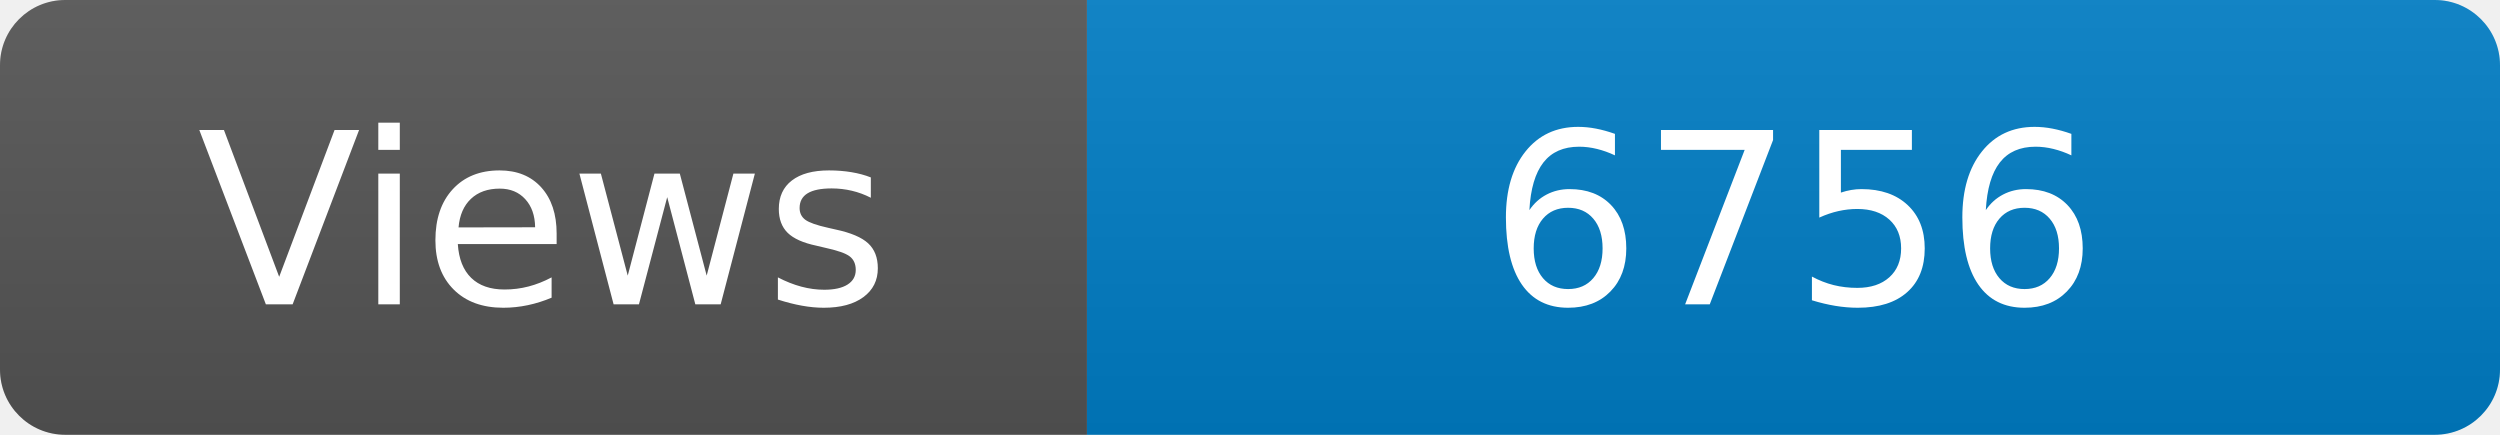
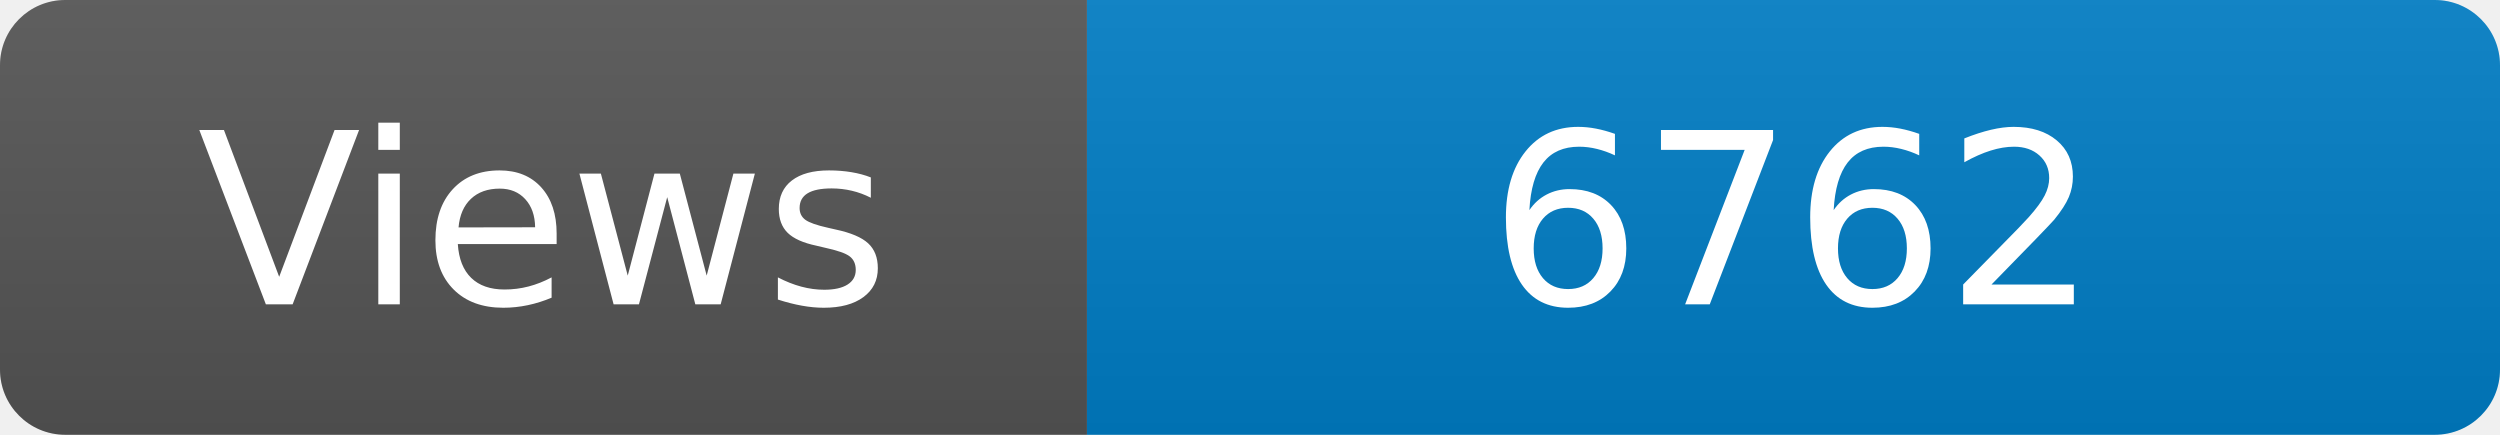
<svg xmlns="http://www.w3.org/2000/svg" width="115" height="20" role="img" aria-label="Maintained?: yes">
  <linearGradient id="s" x2="0" y2="100%">
    <stop offset="0" stop-color="#bbb" stop-opacity=".1" />
    <stop offset="1" stop-opacity=".1" />
  </linearGradient>
  <clipPath id="r">
    <rect width="115" height="20" rx="3" fill="#fff" />
  </clipPath>
  <g clip-path="url(#r)">
    <rect width="50" height="20" fill="#555" />
    <rect x="50" width="160" height="20" fill="#007ec6" />
    <rect width="115" height="20" fill="url(#s)" />
  </g>
  <g fill="#fff" text-anchor="middle" font-family="Verdana,Geneva,DejaVu Sans,sans-serif" font-size="110">
    <text x="250" y="140" transform="scale(.1)" fill="#fff">Views</text>
-     <text x="825" y="140" transform="scale(.1)" fill="#fff">6756</text>
+     <text x="825" y="140" transform="scale(.1)" fill="#fff">6762</text>
  </g>
</svg>
